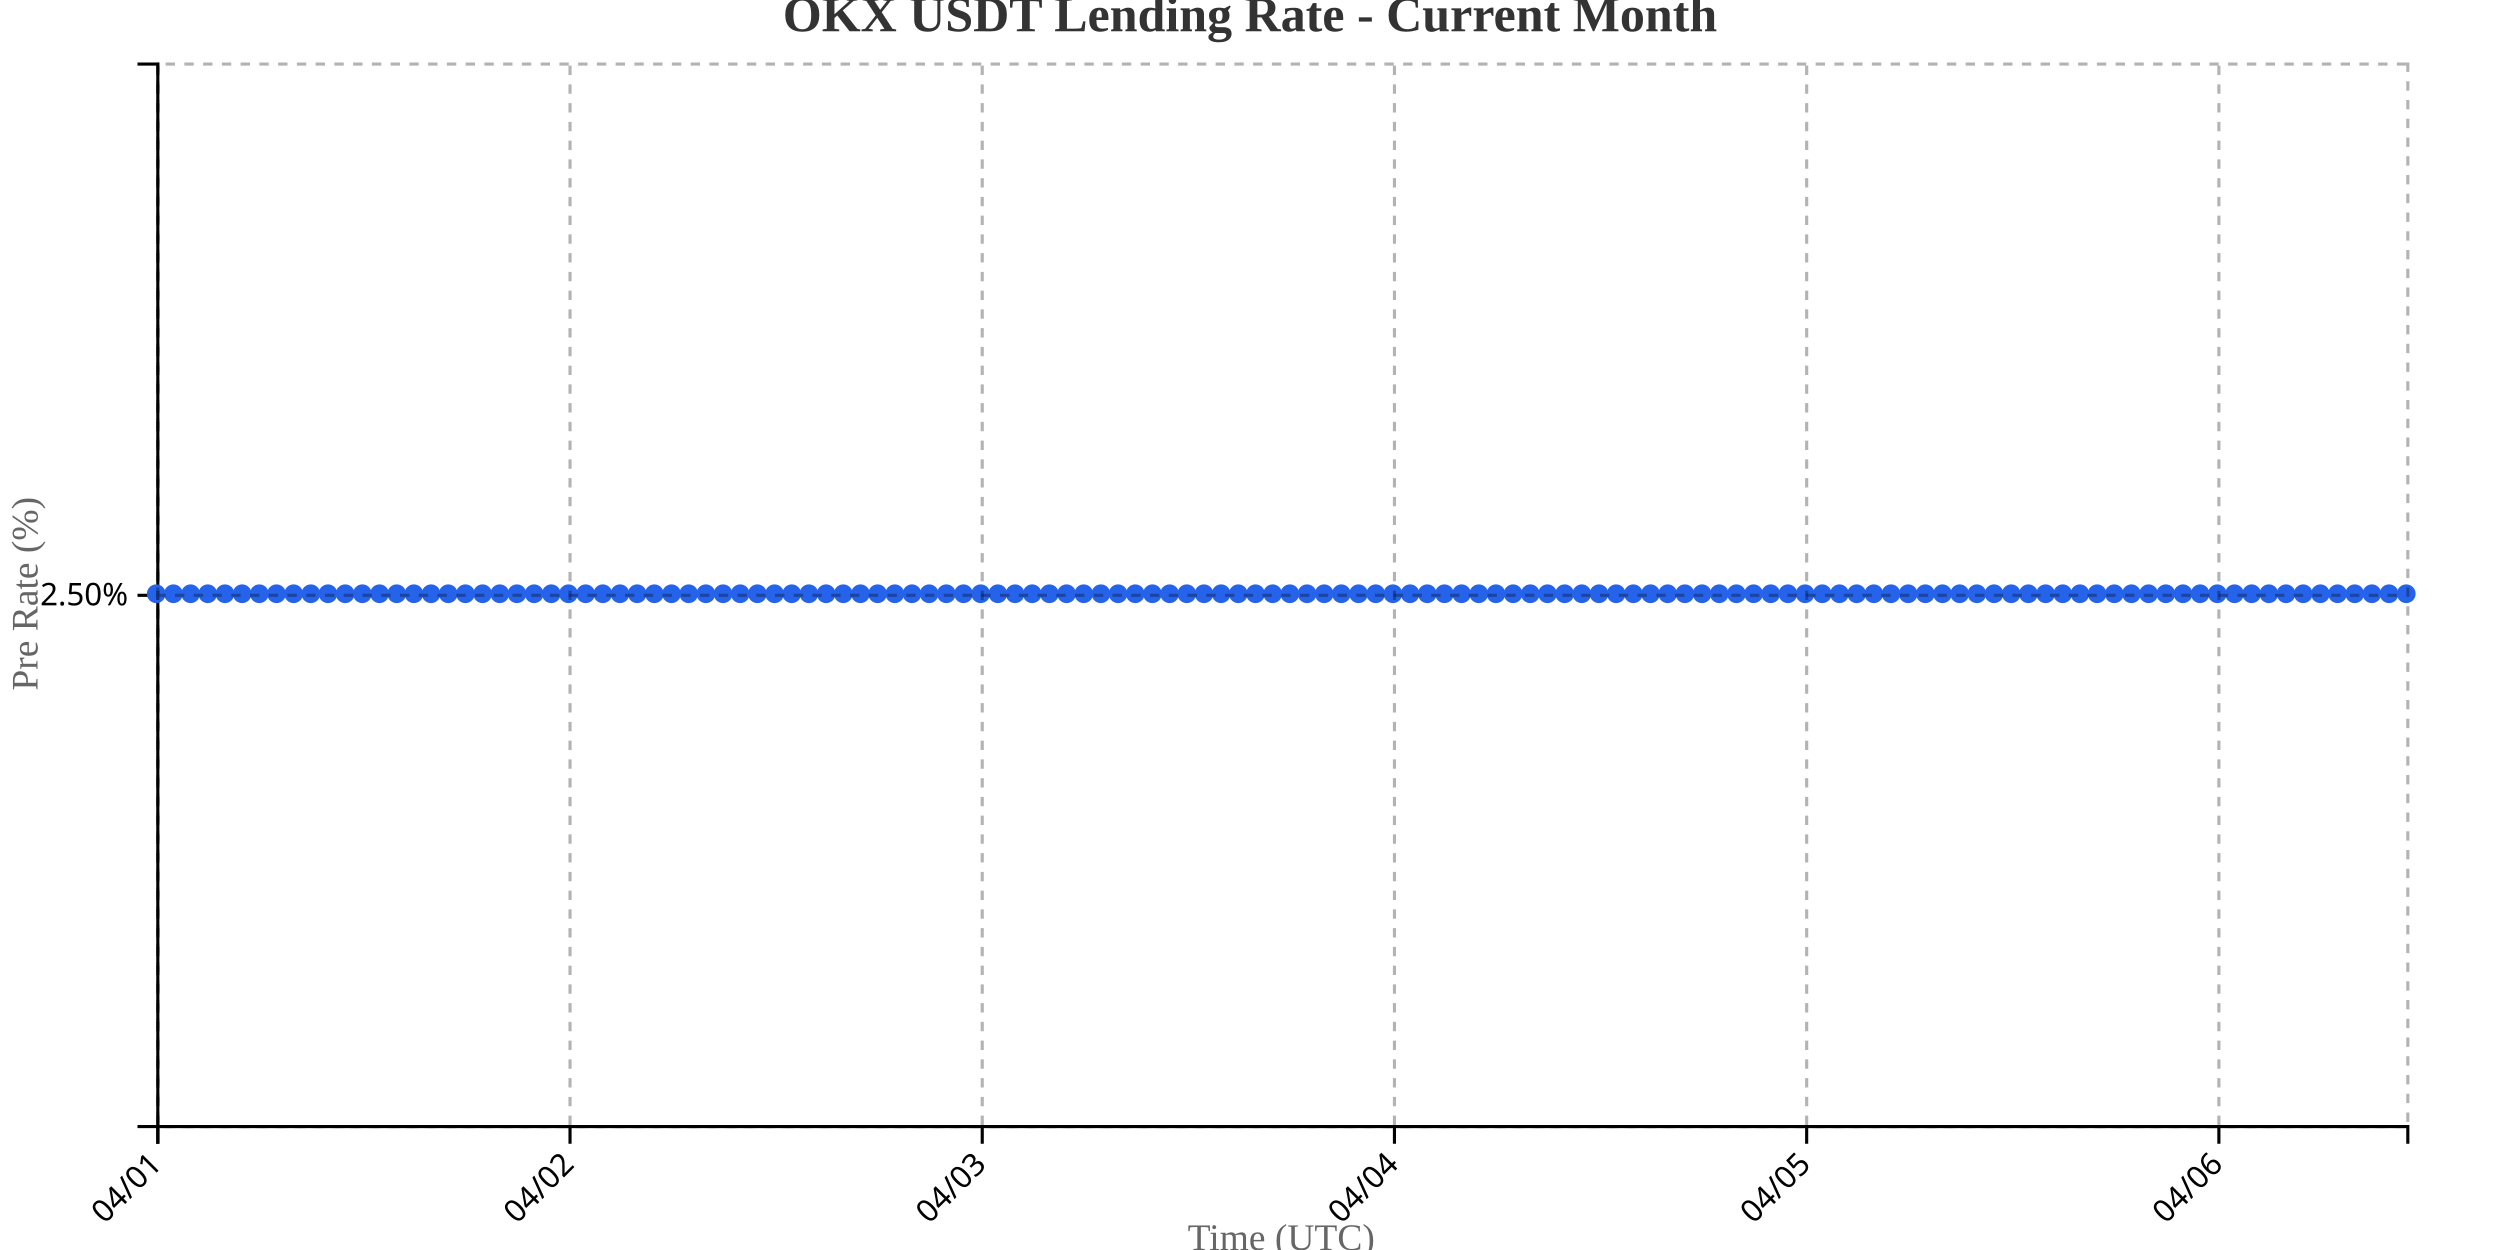
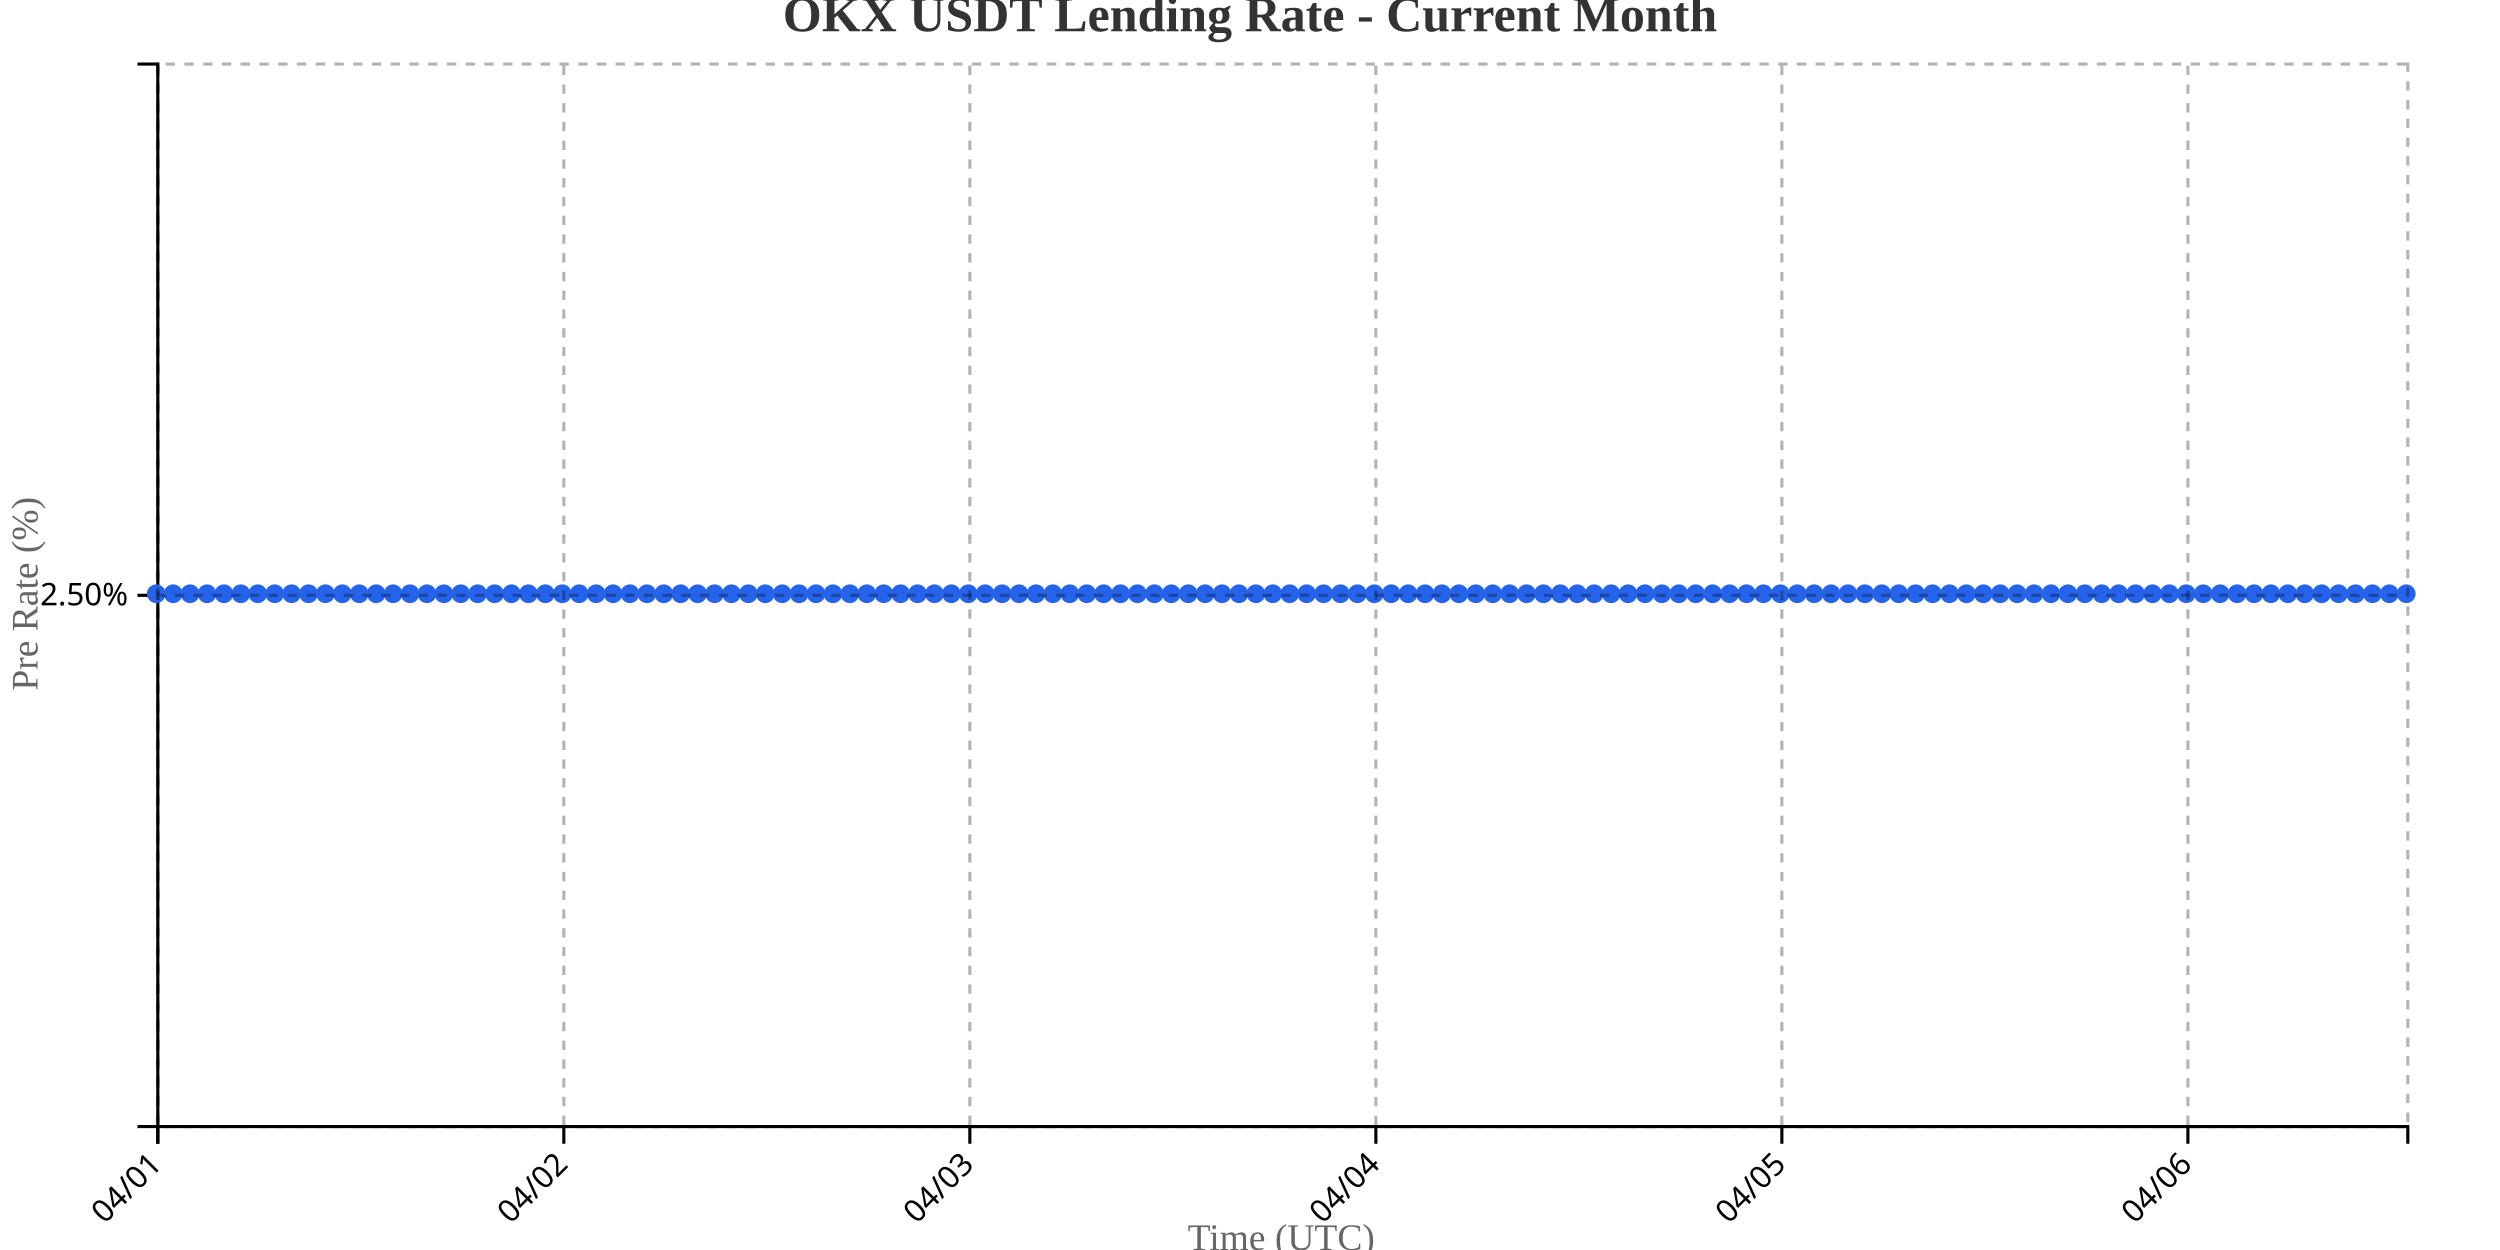
<svg xmlns="http://www.w3.org/2000/svg" width="800" height="400">
  <g transform="translate(50,20)">
    <g transform="translate(0,340)" fill="none" font-size="10" font-family="sans-serif" text-anchor="middle">
      <path class="domain" stroke="currentColor" d="M0.5,6V0.5H720.5V6" />
      <g class="tick" opacity="1" transform="translate(0.5,0)">
        <line stroke="currentColor" y2="6" />
        <text fill="currentColor" y="9" dy=".15em" style="text-anchor: end;" dx="-.8em" transform="rotate(-45)">04/01</text>
      </g>
-       <g class="tick" opacity="1" transform="translate(132.4084,0)">
+       <g class="tick" opacity="1" transform="translate(130.4248,0)">
        <line stroke="currentColor" y2="6" />
        <text fill="currentColor" y="9" dy=".15em" style="text-anchor: end;" dx="-.8em" transform="rotate(-45)">04/02</text>
      </g>
-       <g class="tick" opacity="1" transform="translate(264.3168,0)">
+       <g class="tick" opacity="1" transform="translate(260.3496,0)">
        <line stroke="currentColor" y2="6" />
        <text fill="currentColor" y="9" dy=".15em" style="text-anchor: end;" dx="-.8em" transform="rotate(-45)">04/03</text>
      </g>
-       <g class="tick" opacity="1" transform="translate(396.2252,0)">
+       <g class="tick" opacity="1" transform="translate(390.2744,0)">
        <line stroke="currentColor" y2="6" />
        <text fill="currentColor" y="9" dy=".15em" style="text-anchor: end;" dx="-.8em" transform="rotate(-45)">04/04</text>
      </g>
-       <g class="tick" opacity="1" transform="translate(528.1336,0)">
+       <g class="tick" opacity="1" transform="translate(520.1992,0)">
        <line stroke="currentColor" y2="6" />
        <text fill="currentColor" y="9" dy=".15em" style="text-anchor: end;" dx="-.8em" transform="rotate(-45)">04/05</text>
      </g>
-       <g class="tick" opacity="1" transform="translate(660.042,0)">
+       <g class="tick" opacity="1" transform="translate(650.1241,0)">
        <line stroke="currentColor" y2="6" />
        <text fill="currentColor" y="9" dy=".15em" style="text-anchor: end;" dx="-.8em" transform="rotate(-45)">04/06</text>
      </g>
    </g>
    <g fill="none" font-size="10" font-family="sans-serif" text-anchor="end">
      <path class="domain" stroke="currentColor" d="M-6,340.5H0.5V0.5H-6" />
      <g class="tick" opacity="1" transform="translate(0,170.5)">
        <line stroke="currentColor" x2="-6" />
        <text fill="currentColor" x="-9" dy="0.32em">2.50%</text>
      </g>
    </g>
    <text transform="rotate(-90)" y="-50" x="-170" dy="1em" style="text-anchor: middle; font-size: 12px; fill: #666;">Pre Rate (%)</text>
    <text transform="translate(360, 380)" style="text-anchor: middle; font-size: 12px; fill: #666;">Time (UTC)</text>
-     <path fill="none" stroke="#2563eb" stroke-width="2" d="M0,170C1.832,170,3.664,170,5.496,170C7.328,170,9.16,170,10.992,170C12.824,170,14.656,170,16.489,170C18.321,170,20.153,170,21.985,170C23.817,170,25.649,170,27.481,170C29.313,170,31.145,170,32.977,170C34.809,170,36.641,170,38.473,170C40.305,170,42.137,170,43.969,170C45.802,170,47.634,170,49.466,170C51.298,170,53.13,170,54.962,170C56.794,170,58.626,170,60.458,170C62.29,170,64.122,170,65.954,170C67.786,170,69.618,170,71.45,170C73.282,170,75.115,170,76.947,170C78.779,170,80.611,170,82.443,170C84.275,170,86.107,170,87.939,170C89.771,170,91.603,170,93.435,170C95.267,170,97.099,170,98.931,170C100.763,170,102.595,170,104.427,170C106.26,170,108.092,170,109.924,170C111.756,170,113.588,170,115.42,170C117.252,170,119.084,170,120.916,170C122.748,170,124.58,170,126.412,170C128.244,170,130.076,170,131.908,170C133.74,170,135.573,170,137.405,170C139.237,170,141.069,170,142.901,170C144.733,170,146.565,170,148.397,170C150.229,170,152.061,170,153.893,170C155.725,170,157.557,170,159.389,170C161.221,170,163.053,170,164.885,170C166.718,170,168.55,170,170.382,170C172.214,170,174.046,170,175.878,170C177.71,170,179.542,170,181.374,170C183.206,170,185.038,170,186.87,170C188.702,170,190.534,170,192.366,170C194.198,170,196.031,170,197.863,170C199.695,170,201.527,170,203.359,170C205.191,170,207.023,170,208.855,170C210.687,170,212.519,170,214.351,170C216.183,170,218.015,170,219.847,170C221.679,170,223.511,170,225.344,170C227.176,170,229.008,170,230.84,170C232.672,170,234.504,170,236.336,170C238.168,170,240,170,241.832,170C243.664,170,245.496,170,247.328,170C249.16,170,250.992,170,252.824,170C254.656,170,256.489,170,258.321,170C260.153,170,261.985,170,263.817,170C265.649,170,267.481,170,269.313,170C271.145,170,272.977,170,274.809,170C276.641,170,278.473,170,280.305,170C282.137,170,283.969,170,285.802,170C287.634,170,289.466,170,291.298,170C293.13,170,294.962,170,296.794,170C298.626,170,300.458,170,302.29,170C304.122,170,305.954,170,307.786,170C309.618,170,311.45,170,313.282,170C315.115,170,316.947,170,318.779,170C320.611,170,322.443,170,324.275,170C326.107,170,327.939,170,329.771,170C331.603,170,333.435,170,335.267,170C337.099,170,338.931,170,340.763,170C342.595,170,344.427,170,346.26,170C348.092,170,349.924,170,351.756,170C353.588,170,355.42,170,357.252,170C359.084,170,360.916,170,362.748,170C364.58,170,366.412,170,368.244,170C370.076,170,371.908,170,373.74,170C375.573,170,377.405,170,379.237,170C381.069,170,382.901,170,384.733,170C386.565,170,388.397,170,390.229,170C392.061,170,393.893,170,395.725,170C397.557,170,399.389,170,401.221,170C403.053,170,404.885,170,406.718,170C408.55,170,410.382,170,412.214,170C414.046,170,415.878,170,417.71,170C419.542,170,421.374,170,423.206,170C425.038,170,426.87,170,428.702,170C430.534,170,432.366,170,434.198,170C436.031,170,437.863,170,439.695,170C441.527,170,443.359,170,445.191,170C447.023,170,448.855,170,450.687,170C452.519,170,454.351,170,456.183,170C458.015,170,459.847,170,461.679,170C463.511,170,465.344,170,467.176,170C469.008,170,470.84,170,472.672,170C474.504,170,476.336,170,478.168,170C480,170,481.832,170,483.664,170C485.496,170,487.328,170,489.16,170C490.992,170,492.824,170,494.656,170C496.489,170,498.321,170,500.153,170C501.985,170,503.817,170,505.649,170C507.481,170,509.313,170,511.145,170C512.977,170,514.809,170,516.641,170C518.473,170,520.305,170,522.137,170C523.969,170,525.802,170,527.634,170C529.466,170,531.298,170,533.13,170C534.962,170,536.794,170,538.626,170C540.458,170,542.29,170,544.122,170C545.954,170,547.786,170,549.618,170C551.45,170,553.282,170,555.115,170C556.947,170,558.779,170,560.611,170C562.443,170,564.275,170,566.107,170C567.939,170,569.771,170,571.603,170C573.435,170,575.267,170,577.099,170C578.931,170,580.763,170,582.595,170C584.427,170,586.26,170,588.092,170C589.924,170,591.756,170,593.588,170C595.42,170,597.252,170,599.084,170C600.916,170,602.748,170,604.58,170C606.412,170,608.244,170,610.076,170C611.908,170,613.74,170,615.573,170C617.405,170,619.237,170,621.069,170C622.901,170,624.733,170,626.565,170C628.397,170,630.229,170,632.061,170C633.893,170,635.725,170,637.557,170C639.389,170,641.221,170,643.053,170C644.885,170,646.718,170,648.55,170C650.382,170,652.214,170,654.046,170C655.878,170,657.71,170,659.542,170C661.374,170,663.206,170,665.038,170C666.87,170,668.702,170,670.534,170C672.366,170,674.198,170,676.031,170C677.863,170,679.695,170,681.527,170C683.359,170,685.191,170,687.023,170C688.855,170,690.687,170,692.519,170C694.351,170,696.183,170,698.015,170C699.847,170,701.679,170,703.511,170C705.344,170,707.176,170,709.008,170C710.84,170,712.672,170,714.504,170C716.336,170,718.168,170,720,170" />
+     <path fill="none" stroke="#2563eb" stroke-width="2" d="M0,170C1.805,170,3.609,170,5.414,170C7.218,170,9.023,170,10.827,170C12.632,170,14.436,170,16.241,170C18.045,170,19.85,170,21.654,170C23.459,170,25.263,170,27.068,170C28.872,170,30.677,170,32.481,170C34.286,170,36.09,170,37.895,170C39.699,170,41.504,170,43.308,170C45.113,170,46.917,170,48.722,170C50.526,170,52.331,170,54.135,170C55.94,170,57.744,170,59.549,170C61.353,170,63.158,170,64.962,170C66.767,170,68.571,170,70.376,170C72.18,170,73.985,170,75.789,170C77.594,170,79.398,170,81.203,170C83.008,170,84.812,170,86.617,170C88.421,170,90.226,170,92.03,170C93.835,170,95.639,170,97.444,170C99.248,170,101.053,170,102.857,170C104.662,170,106.466,170,108.271,170C110.075,170,111.88,170,113.684,170C115.489,170,117.293,170,119.098,170C120.902,170,122.707,170,124.511,170C126.316,170,128.12,170,129.925,170C131.729,170,133.534,170,135.338,170C137.143,170,138.947,170,140.752,170C142.556,170,144.361,170,146.165,170C147.97,170,149.774,170,151.579,170C153.383,170,155.188,170,156.992,170C158.797,170,160.602,170,162.406,170C164.211,170,166.015,170,167.82,170C169.624,170,171.429,170,173.233,170C175.038,170,176.842,170,178.647,170C180.451,170,182.256,170,184.06,170C185.865,170,187.669,170,189.474,170C191.278,170,193.083,170,194.887,170C196.692,170,198.496,170,200.301,170C202.105,170,203.91,170,205.714,170C207.519,170,209.323,170,211.128,170C212.932,170,214.737,170,216.541,170C218.346,170,220.15,170,221.955,170C223.759,170,225.564,170,227.368,170C229.173,170,230.977,170,232.782,170C234.586,170,236.391,170,238.195,170C240,170,241.805,170,243.609,170C245.414,170,247.218,170,249.023,170C250.827,170,252.632,170,254.436,170C256.241,170,258.045,170,259.85,170C261.654,170,263.459,170,265.263,170C267.068,170,268.872,170,270.677,170C272.481,170,274.286,170,276.09,170C277.895,170,279.699,170,281.504,170C283.308,170,285.113,170,286.917,170C288.722,170,290.526,170,292.331,170C294.135,170,295.94,170,297.744,170C299.549,170,301.353,170,303.158,170C304.962,170,306.767,170,308.571,170C310.376,170,312.18,170,313.985,170C315.789,170,317.594,170,319.398,170C321.203,170,323.008,170,324.812,170C326.617,170,328.421,170,330.226,170C332.03,170,333.835,170,335.639,170C337.444,170,339.248,170,341.053,170C342.857,170,344.662,170,346.466,170C348.271,170,350.075,170,351.88,170C353.684,170,355.489,170,357.293,170C359.098,170,360.902,170,362.707,170C364.511,170,366.316,170,368.12,170C369.925,170,371.729,170,373.534,170C375.338,170,377.143,170,378.947,170C380.752,170,382.556,170,384.361,170C386.165,170,387.97,170,389.774,170C391.579,170,393.383,170,395.188,170C396.992,170,398.797,170,400.602,170C402.406,170,404.211,170,406.015,170C407.82,170,409.624,170,411.429,170C413.233,170,415.038,170,416.842,170C418.647,170,420.451,170,422.256,170C424.06,170,425.865,170,427.669,170C429.474,170,431.278,170,433.083,170C434.887,170,436.692,170,438.496,170C440.301,170,442.105,170,443.91,170C445.714,170,447.519,170,449.323,170C451.128,170,452.932,170,454.737,170C456.541,170,458.346,170,460.15,170C461.955,170,463.759,170,465.564,170C467.368,170,469.173,170,470.977,170C472.782,170,474.586,170,476.391,170C478.195,170,480,170,481.805,170C483.609,170,485.414,170,487.218,170C489.023,170,490.827,170,492.632,170C494.436,170,496.241,170,498.045,170C499.85,170,501.654,170,503.459,170C505.263,170,507.068,170,508.872,170C510.677,170,512.481,170,514.286,170C516.09,170,517.895,170,519.699,170C521.504,170,523.308,170,525.113,170C526.917,170,528.722,170,530.526,170C532.331,170,534.135,170,535.94,170C537.744,170,539.549,170,541.353,170C543.158,170,544.962,170,546.767,170C548.571,170,550.376,170,552.18,170C553.985,170,555.789,170,557.594,170C559.398,170,561.203,170,563.008,170C564.812,170,566.617,170,568.421,170C570.226,170,572.03,170,573.835,170C575.639,170,577.444,170,579.248,170C581.053,170,582.857,170,584.662,170C586.466,170,588.271,170,590.075,170C591.88,170,593.684,170,595.489,170C597.293,170,599.098,170,600.902,170C602.707,170,604.511,170,606.316,170C608.12,170,609.925,170,611.729,170C613.534,170,615.338,170,617.143,170C618.947,170,620.752,170,622.556,170C624.361,170,626.165,170,627.97,170C629.774,170,631.579,170,633.383,170C635.188,170,636.992,170,638.797,170C640.602,170,642.406,170,644.211,170C646.015,170,647.82,170,649.624,170C651.429,170,653.233,170,655.038,170C656.842,170,658.647,170,660.451,170C662.256,170,664.06,170,665.865,170C667.669,170,669.474,170,671.278,170C673.083,170,674.887,170,676.692,170C678.496,170,680.301,170,682.105,170C683.91,170,685.714,170,687.519,170C689.323,170,691.128,170,692.932,170C694.737,170,696.541,170,698.346,170C700.15,170,701.955,170,703.759,170C705.564,170,707.368,170,709.173,170C710.977,170,712.782,170,714.586,170C716.391,170,718.195,170,720,170" />
    <circle class="dot" cx="0" cy="170" r="3" fill="#2563eb" />
-     <circle class="dot" cx="5.496" cy="170" r="3" fill="#2563eb" />
-     <circle class="dot" cx="10.992" cy="170" r="3" fill="#2563eb" />
-     <circle class="dot" cx="16.489" cy="170" r="3" fill="#2563eb" />
-     <circle class="dot" cx="21.985" cy="170" r="3" fill="#2563eb" />
-     <circle class="dot" cx="27.481" cy="170" r="3" fill="#2563eb" />
-     <circle class="dot" cx="32.977" cy="170" r="3" fill="#2563eb" />
-     <circle class="dot" cx="38.473" cy="170" r="3" fill="#2563eb" />
-     <circle class="dot" cx="43.969" cy="170" r="3" fill="#2563eb" />
-     <circle class="dot" cx="49.466" cy="170" r="3" fill="#2563eb" />
-     <circle class="dot" cx="54.962" cy="170" r="3" fill="#2563eb" />
-     <circle class="dot" cx="60.458" cy="170" r="3" fill="#2563eb" />
-     <circle class="dot" cx="65.954" cy="170" r="3" fill="#2563eb" />
-     <circle class="dot" cx="71.45" cy="170" r="3" fill="#2563eb" />
-     <circle class="dot" cx="76.947" cy="170" r="3" fill="#2563eb" />
-     <circle class="dot" cx="82.443" cy="170" r="3" fill="#2563eb" />
-     <circle class="dot" cx="87.939" cy="170" r="3" fill="#2563eb" />
-     <circle class="dot" cx="93.435" cy="170" r="3" fill="#2563eb" />
-     <circle class="dot" cx="98.931" cy="170" r="3" fill="#2563eb" />
-     <circle class="dot" cx="104.427" cy="170" r="3" fill="#2563eb" />
-     <circle class="dot" cx="109.924" cy="170" r="3" fill="#2563eb" />
-     <circle class="dot" cx="115.42" cy="170" r="3" fill="#2563eb" />
-     <circle class="dot" cx="120.916" cy="170" r="3" fill="#2563eb" />
-     <circle class="dot" cx="126.412" cy="170" r="3" fill="#2563eb" />
-     <circle class="dot" cx="131.908" cy="170" r="3" fill="#2563eb" />
-     <circle class="dot" cx="137.405" cy="170" r="3" fill="#2563eb" />
-     <circle class="dot" cx="142.901" cy="170" r="3" fill="#2563eb" />
-     <circle class="dot" cx="148.397" cy="170" r="3" fill="#2563eb" />
-     <circle class="dot" cx="153.893" cy="170" r="3" fill="#2563eb" />
-     <circle class="dot" cx="159.389" cy="170" r="3" fill="#2563eb" />
-     <circle class="dot" cx="164.885" cy="170" r="3" fill="#2563eb" />
-     <circle class="dot" cx="170.382" cy="170" r="3" fill="#2563eb" />
-     <circle class="dot" cx="175.878" cy="170" r="3" fill="#2563eb" />
-     <circle class="dot" cx="181.374" cy="170" r="3" fill="#2563eb" />
-     <circle class="dot" cx="186.87" cy="170" r="3" fill="#2563eb" />
-     <circle class="dot" cx="192.366" cy="170" r="3" fill="#2563eb" />
-     <circle class="dot" cx="197.863" cy="170" r="3" fill="#2563eb" />
-     <circle class="dot" cx="203.359" cy="170" r="3" fill="#2563eb" />
-     <circle class="dot" cx="208.855" cy="170" r="3" fill="#2563eb" />
-     <circle class="dot" cx="214.351" cy="170" r="3" fill="#2563eb" />
-     <circle class="dot" cx="219.847" cy="170" r="3" fill="#2563eb" />
-     <circle class="dot" cx="225.344" cy="170" r="3" fill="#2563eb" />
-     <circle class="dot" cx="230.84" cy="170" r="3" fill="#2563eb" />
-     <circle class="dot" cx="236.336" cy="170" r="3" fill="#2563eb" />
-     <circle class="dot" cx="241.832" cy="170" r="3" fill="#2563eb" />
-     <circle class="dot" cx="247.328" cy="170" r="3" fill="#2563eb" />
-     <circle class="dot" cx="252.824" cy="170" r="3" fill="#2563eb" />
-     <circle class="dot" cx="258.321" cy="170" r="3" fill="#2563eb" />
-     <circle class="dot" cx="263.817" cy="170" r="3" fill="#2563eb" />
-     <circle class="dot" cx="269.313" cy="170" r="3" fill="#2563eb" />
-     <circle class="dot" cx="274.809" cy="170" r="3" fill="#2563eb" />
-     <circle class="dot" cx="280.305" cy="170" r="3" fill="#2563eb" />
-     <circle class="dot" cx="285.802" cy="170" r="3" fill="#2563eb" />
-     <circle class="dot" cx="291.298" cy="170" r="3" fill="#2563eb" />
-     <circle class="dot" cx="296.794" cy="170" r="3" fill="#2563eb" />
-     <circle class="dot" cx="302.29" cy="170" r="3" fill="#2563eb" />
-     <circle class="dot" cx="307.786" cy="170" r="3" fill="#2563eb" />
-     <circle class="dot" cx="313.282" cy="170" r="3" fill="#2563eb" />
-     <circle class="dot" cx="318.779" cy="170" r="3" fill="#2563eb" />
-     <circle class="dot" cx="324.275" cy="170" r="3" fill="#2563eb" />
-     <circle class="dot" cx="329.771" cy="170" r="3" fill="#2563eb" />
-     <circle class="dot" cx="335.267" cy="170" r="3" fill="#2563eb" />
-     <circle class="dot" cx="340.763" cy="170" r="3" fill="#2563eb" />
-     <circle class="dot" cx="346.26" cy="170" r="3" fill="#2563eb" />
-     <circle class="dot" cx="351.756" cy="170" r="3" fill="#2563eb" />
-     <circle class="dot" cx="357.252" cy="170" r="3" fill="#2563eb" />
-     <circle class="dot" cx="362.748" cy="170" r="3" fill="#2563eb" />
-     <circle class="dot" cx="368.244" cy="170" r="3" fill="#2563eb" />
-     <circle class="dot" cx="373.74" cy="170" r="3" fill="#2563eb" />
-     <circle class="dot" cx="379.237" cy="170" r="3" fill="#2563eb" />
-     <circle class="dot" cx="384.733" cy="170" r="3" fill="#2563eb" />
-     <circle class="dot" cx="390.229" cy="170" r="3" fill="#2563eb" />
-     <circle class="dot" cx="395.725" cy="170" r="3" fill="#2563eb" />
-     <circle class="dot" cx="401.221" cy="170" r="3" fill="#2563eb" />
-     <circle class="dot" cx="406.718" cy="170" r="3" fill="#2563eb" />
-     <circle class="dot" cx="412.214" cy="170" r="3" fill="#2563eb" />
-     <circle class="dot" cx="417.71" cy="170" r="3" fill="#2563eb" />
-     <circle class="dot" cx="423.206" cy="170" r="3" fill="#2563eb" />
-     <circle class="dot" cx="428.702" cy="170" r="3" fill="#2563eb" />
-     <circle class="dot" cx="434.198" cy="170" r="3" fill="#2563eb" />
-     <circle class="dot" cx="439.695" cy="170" r="3" fill="#2563eb" />
-     <circle class="dot" cx="445.191" cy="170" r="3" fill="#2563eb" />
-     <circle class="dot" cx="450.687" cy="170" r="3" fill="#2563eb" />
-     <circle class="dot" cx="456.183" cy="170" r="3" fill="#2563eb" />
-     <circle class="dot" cx="461.679" cy="170" r="3" fill="#2563eb" />
-     <circle class="dot" cx="467.176" cy="170" r="3" fill="#2563eb" />
-     <circle class="dot" cx="472.672" cy="170" r="3" fill="#2563eb" />
-     <circle class="dot" cx="478.168" cy="170" r="3" fill="#2563eb" />
-     <circle class="dot" cx="483.664" cy="170" r="3" fill="#2563eb" />
-     <circle class="dot" cx="489.16" cy="170" r="3" fill="#2563eb" />
-     <circle class="dot" cx="494.656" cy="170" r="3" fill="#2563eb" />
-     <circle class="dot" cx="500.153" cy="170" r="3" fill="#2563eb" />
-     <circle class="dot" cx="505.649" cy="170" r="3" fill="#2563eb" />
-     <circle class="dot" cx="511.145" cy="170" r="3" fill="#2563eb" />
-     <circle class="dot" cx="516.641" cy="170" r="3" fill="#2563eb" />
-     <circle class="dot" cx="522.137" cy="170" r="3" fill="#2563eb" />
-     <circle class="dot" cx="527.634" cy="170" r="3" fill="#2563eb" />
-     <circle class="dot" cx="533.13" cy="170" r="3" fill="#2563eb" />
-     <circle class="dot" cx="538.626" cy="170" r="3" fill="#2563eb" />
-     <circle class="dot" cx="544.122" cy="170" r="3" fill="#2563eb" />
-     <circle class="dot" cx="549.618" cy="170" r="3" fill="#2563eb" />
-     <circle class="dot" cx="555.115" cy="170" r="3" fill="#2563eb" />
-     <circle class="dot" cx="560.611" cy="170" r="3" fill="#2563eb" />
-     <circle class="dot" cx="566.107" cy="170" r="3" fill="#2563eb" />
-     <circle class="dot" cx="571.603" cy="170" r="3" fill="#2563eb" />
-     <circle class="dot" cx="577.099" cy="170" r="3" fill="#2563eb" />
-     <circle class="dot" cx="582.595" cy="170" r="3" fill="#2563eb" />
-     <circle class="dot" cx="588.092" cy="170" r="3" fill="#2563eb" />
-     <circle class="dot" cx="593.588" cy="170" r="3" fill="#2563eb" />
-     <circle class="dot" cx="599.084" cy="170" r="3" fill="#2563eb" />
-     <circle class="dot" cx="604.58" cy="170" r="3" fill="#2563eb" />
-     <circle class="dot" cx="610.076" cy="170" r="3" fill="#2563eb" />
-     <circle class="dot" cx="615.573" cy="170" r="3" fill="#2563eb" />
-     <circle class="dot" cx="621.069" cy="170" r="3" fill="#2563eb" />
-     <circle class="dot" cx="626.565" cy="170" r="3" fill="#2563eb" />
-     <circle class="dot" cx="632.061" cy="170" r="3" fill="#2563eb" />
-     <circle class="dot" cx="637.557" cy="170" r="3" fill="#2563eb" />
-     <circle class="dot" cx="643.053" cy="170" r="3" fill="#2563eb" />
-     <circle class="dot" cx="648.55" cy="170" r="3" fill="#2563eb" />
-     <circle class="dot" cx="654.046" cy="170" r="3" fill="#2563eb" />
-     <circle class="dot" cx="659.542" cy="170" r="3" fill="#2563eb" />
-     <circle class="dot" cx="665.038" cy="170" r="3" fill="#2563eb" />
-     <circle class="dot" cx="670.534" cy="170" r="3" fill="#2563eb" />
-     <circle class="dot" cx="676.031" cy="170" r="3" fill="#2563eb" />
-     <circle class="dot" cx="681.527" cy="170" r="3" fill="#2563eb" />
-     <circle class="dot" cx="687.023" cy="170" r="3" fill="#2563eb" />
-     <circle class="dot" cx="692.519" cy="170" r="3" fill="#2563eb" />
-     <circle class="dot" cx="698.015" cy="170" r="3" fill="#2563eb" />
-     <circle class="dot" cx="703.511" cy="170" r="3" fill="#2563eb" />
-     <circle class="dot" cx="709.008" cy="170" r="3" fill="#2563eb" />
-     <circle class="dot" cx="714.504" cy="170" r="3" fill="#2563eb" />
+     <circle class="dot" cx="5.414" cy="170" r="3" fill="#2563eb" />
+     <circle class="dot" cx="10.827" cy="170" r="3" fill="#2563eb" />
+     <circle class="dot" cx="16.241" cy="170" r="3" fill="#2563eb" />
+     <circle class="dot" cx="21.654" cy="170" r="3" fill="#2563eb" />
+     <circle class="dot" cx="27.068" cy="170" r="3" fill="#2563eb" />
+     <circle class="dot" cx="32.481" cy="170" r="3" fill="#2563eb" />
+     <circle class="dot" cx="37.895" cy="170" r="3" fill="#2563eb" />
+     <circle class="dot" cx="43.308" cy="170" r="3" fill="#2563eb" />
+     <circle class="dot" cx="48.722" cy="170" r="3" fill="#2563eb" />
+     <circle class="dot" cx="54.135" cy="170" r="3" fill="#2563eb" />
+     <circle class="dot" cx="59.549" cy="170" r="3" fill="#2563eb" />
+     <circle class="dot" cx="64.962" cy="170" r="3" fill="#2563eb" />
+     <circle class="dot" cx="70.376" cy="170" r="3" fill="#2563eb" />
+     <circle class="dot" cx="75.789" cy="170" r="3" fill="#2563eb" />
+     <circle class="dot" cx="81.203" cy="170" r="3" fill="#2563eb" />
+     <circle class="dot" cx="86.617" cy="170" r="3" fill="#2563eb" />
+     <circle class="dot" cx="92.03" cy="170" r="3" fill="#2563eb" />
+     <circle class="dot" cx="97.444" cy="170" r="3" fill="#2563eb" />
+     <circle class="dot" cx="102.857" cy="170" r="3" fill="#2563eb" />
+     <circle class="dot" cx="108.271" cy="170" r="3" fill="#2563eb" />
+     <circle class="dot" cx="113.684" cy="170" r="3" fill="#2563eb" />
+     <circle class="dot" cx="119.098" cy="170" r="3" fill="#2563eb" />
+     <circle class="dot" cx="124.511" cy="170" r="3" fill="#2563eb" />
+     <circle class="dot" cx="129.925" cy="170" r="3" fill="#2563eb" />
+     <circle class="dot" cx="135.338" cy="170" r="3" fill="#2563eb" />
+     <circle class="dot" cx="140.752" cy="170" r="3" fill="#2563eb" />
+     <circle class="dot" cx="146.165" cy="170" r="3" fill="#2563eb" />
+     <circle class="dot" cx="151.579" cy="170" r="3" fill="#2563eb" />
+     <circle class="dot" cx="156.992" cy="170" r="3" fill="#2563eb" />
+     <circle class="dot" cx="162.406" cy="170" r="3" fill="#2563eb" />
+     <circle class="dot" cx="167.82" cy="170" r="3" fill="#2563eb" />
+     <circle class="dot" cx="173.233" cy="170" r="3" fill="#2563eb" />
+     <circle class="dot" cx="178.647" cy="170" r="3" fill="#2563eb" />
+     <circle class="dot" cx="184.06" cy="170" r="3" fill="#2563eb" />
+     <circle class="dot" cx="189.474" cy="170" r="3" fill="#2563eb" />
+     <circle class="dot" cx="194.887" cy="170" r="3" fill="#2563eb" />
+     <circle class="dot" cx="200.301" cy="170" r="3" fill="#2563eb" />
+     <circle class="dot" cx="205.714" cy="170" r="3" fill="#2563eb" />
+     <circle class="dot" cx="211.128" cy="170" r="3" fill="#2563eb" />
+     <circle class="dot" cx="216.541" cy="170" r="3" fill="#2563eb" />
+     <circle class="dot" cx="221.955" cy="170" r="3" fill="#2563eb" />
+     <circle class="dot" cx="227.368" cy="170" r="3" fill="#2563eb" />
+     <circle class="dot" cx="232.782" cy="170" r="3" fill="#2563eb" />
+     <circle class="dot" cx="238.195" cy="170" r="3" fill="#2563eb" />
+     <circle class="dot" cx="243.609" cy="170" r="3" fill="#2563eb" />
+     <circle class="dot" cx="249.023" cy="170" r="3" fill="#2563eb" />
+     <circle class="dot" cx="254.436" cy="170" r="3" fill="#2563eb" />
+     <circle class="dot" cx="259.85" cy="170" r="3" fill="#2563eb" />
+     <circle class="dot" cx="265.263" cy="170" r="3" fill="#2563eb" />
+     <circle class="dot" cx="270.677" cy="170" r="3" fill="#2563eb" />
+     <circle class="dot" cx="276.09" cy="170" r="3" fill="#2563eb" />
+     <circle class="dot" cx="281.504" cy="170" r="3" fill="#2563eb" />
+     <circle class="dot" cx="286.917" cy="170" r="3" fill="#2563eb" />
+     <circle class="dot" cx="292.331" cy="170" r="3" fill="#2563eb" />
+     <circle class="dot" cx="297.744" cy="170" r="3" fill="#2563eb" />
+     <circle class="dot" cx="303.158" cy="170" r="3" fill="#2563eb" />
+     <circle class="dot" cx="308.571" cy="170" r="3" fill="#2563eb" />
+     <circle class="dot" cx="313.985" cy="170" r="3" fill="#2563eb" />
+     <circle class="dot" cx="319.398" cy="170" r="3" fill="#2563eb" />
+     <circle class="dot" cx="324.812" cy="170" r="3" fill="#2563eb" />
+     <circle class="dot" cx="330.226" cy="170" r="3" fill="#2563eb" />
+     <circle class="dot" cx="335.639" cy="170" r="3" fill="#2563eb" />
+     <circle class="dot" cx="341.053" cy="170" r="3" fill="#2563eb" />
+     <circle class="dot" cx="346.466" cy="170" r="3" fill="#2563eb" />
+     <circle class="dot" cx="351.88" cy="170" r="3" fill="#2563eb" />
+     <circle class="dot" cx="357.293" cy="170" r="3" fill="#2563eb" />
+     <circle class="dot" cx="362.707" cy="170" r="3" fill="#2563eb" />
+     <circle class="dot" cx="368.12" cy="170" r="3" fill="#2563eb" />
+     <circle class="dot" cx="373.534" cy="170" r="3" fill="#2563eb" />
+     <circle class="dot" cx="378.947" cy="170" r="3" fill="#2563eb" />
+     <circle class="dot" cx="384.361" cy="170" r="3" fill="#2563eb" />
+     <circle class="dot" cx="389.774" cy="170" r="3" fill="#2563eb" />
+     <circle class="dot" cx="395.188" cy="170" r="3" fill="#2563eb" />
+     <circle class="dot" cx="400.602" cy="170" r="3" fill="#2563eb" />
+     <circle class="dot" cx="406.015" cy="170" r="3" fill="#2563eb" />
+     <circle class="dot" cx="411.429" cy="170" r="3" fill="#2563eb" />
+     <circle class="dot" cx="416.842" cy="170" r="3" fill="#2563eb" />
+     <circle class="dot" cx="422.256" cy="170" r="3" fill="#2563eb" />
+     <circle class="dot" cx="427.669" cy="170" r="3" fill="#2563eb" />
+     <circle class="dot" cx="433.083" cy="170" r="3" fill="#2563eb" />
+     <circle class="dot" cx="438.496" cy="170" r="3" fill="#2563eb" />
+     <circle class="dot" cx="443.91" cy="170" r="3" fill="#2563eb" />
+     <circle class="dot" cx="449.323" cy="170" r="3" fill="#2563eb" />
+     <circle class="dot" cx="454.737" cy="170" r="3" fill="#2563eb" />
+     <circle class="dot" cx="460.15" cy="170" r="3" fill="#2563eb" />
+     <circle class="dot" cx="465.564" cy="170" r="3" fill="#2563eb" />
+     <circle class="dot" cx="470.977" cy="170" r="3" fill="#2563eb" />
+     <circle class="dot" cx="476.391" cy="170" r="3" fill="#2563eb" />
+     <circle class="dot" cx="481.805" cy="170" r="3" fill="#2563eb" />
+     <circle class="dot" cx="487.218" cy="170" r="3" fill="#2563eb" />
+     <circle class="dot" cx="492.632" cy="170" r="3" fill="#2563eb" />
+     <circle class="dot" cx="498.045" cy="170" r="3" fill="#2563eb" />
+     <circle class="dot" cx="503.459" cy="170" r="3" fill="#2563eb" />
+     <circle class="dot" cx="508.872" cy="170" r="3" fill="#2563eb" />
+     <circle class="dot" cx="514.286" cy="170" r="3" fill="#2563eb" />
+     <circle class="dot" cx="519.699" cy="170" r="3" fill="#2563eb" />
+     <circle class="dot" cx="525.113" cy="170" r="3" fill="#2563eb" />
+     <circle class="dot" cx="530.526" cy="170" r="3" fill="#2563eb" />
+     <circle class="dot" cx="535.94" cy="170" r="3" fill="#2563eb" />
+     <circle class="dot" cx="541.353" cy="170" r="3" fill="#2563eb" />
+     <circle class="dot" cx="546.767" cy="170" r="3" fill="#2563eb" />
+     <circle class="dot" cx="552.18" cy="170" r="3" fill="#2563eb" />
+     <circle class="dot" cx="557.594" cy="170" r="3" fill="#2563eb" />
+     <circle class="dot" cx="563.008" cy="170" r="3" fill="#2563eb" />
+     <circle class="dot" cx="568.421" cy="170" r="3" fill="#2563eb" />
+     <circle class="dot" cx="573.835" cy="170" r="3" fill="#2563eb" />
+     <circle class="dot" cx="579.248" cy="170" r="3" fill="#2563eb" />
+     <circle class="dot" cx="584.662" cy="170" r="3" fill="#2563eb" />
+     <circle class="dot" cx="590.075" cy="170" r="3" fill="#2563eb" />
+     <circle class="dot" cx="595.489" cy="170" r="3" fill="#2563eb" />
+     <circle class="dot" cx="600.902" cy="170" r="3" fill="#2563eb" />
+     <circle class="dot" cx="606.316" cy="170" r="3" fill="#2563eb" />
+     <circle class="dot" cx="611.729" cy="170" r="3" fill="#2563eb" />
+     <circle class="dot" cx="617.143" cy="170" r="3" fill="#2563eb" />
+     <circle class="dot" cx="622.556" cy="170" r="3" fill="#2563eb" />
+     <circle class="dot" cx="627.97" cy="170" r="3" fill="#2563eb" />
+     <circle class="dot" cx="633.383" cy="170" r="3" fill="#2563eb" />
+     <circle class="dot" cx="638.797" cy="170" r="3" fill="#2563eb" />
+     <circle class="dot" cx="644.211" cy="170" r="3" fill="#2563eb" />
+     <circle class="dot" cx="649.624" cy="170" r="3" fill="#2563eb" />
+     <circle class="dot" cx="655.038" cy="170" r="3" fill="#2563eb" />
+     <circle class="dot" cx="660.451" cy="170" r="3" fill="#2563eb" />
+     <circle class="dot" cx="665.865" cy="170" r="3" fill="#2563eb" />
+     <circle class="dot" cx="671.278" cy="170" r="3" fill="#2563eb" />
+     <circle class="dot" cx="676.692" cy="170" r="3" fill="#2563eb" />
+     <circle class="dot" cx="682.105" cy="170" r="3" fill="#2563eb" />
+     <circle class="dot" cx="687.519" cy="170" r="3" fill="#2563eb" />
+     <circle class="dot" cx="692.932" cy="170" r="3" fill="#2563eb" />
+     <circle class="dot" cx="698.346" cy="170" r="3" fill="#2563eb" />
+     <circle class="dot" cx="703.759" cy="170" r="3" fill="#2563eb" />
+     <circle class="dot" cx="709.173" cy="170" r="3" fill="#2563eb" />
+     <circle class="dot" cx="714.586" cy="170" r="3" fill="#2563eb" />
    <circle class="dot" cx="720" cy="170" r="3" fill="#2563eb" />
    <g class="grid" transform="translate(0,340)" fill="none" font-size="10" font-family="sans-serif" text-anchor="middle" style="stroke-dasharray: 3,3; opacity: 0.3;">
      <path class="domain" stroke="currentColor" d="M0.5,-340V0.5H720.5V-340" />
      <g class="tick" opacity="1" transform="translate(0.5,0)">
        <line stroke="currentColor" y2="-340" />
        <text fill="currentColor" y="3" dy="0.71em" />
      </g>
-       <g class="tick" opacity="1" transform="translate(132.4084,0)">
-         <line stroke="currentColor" y2="-340" />
-         <text fill="currentColor" y="3" dy="0.71em" />
-       </g>
-       <g class="tick" opacity="1" transform="translate(264.3168,0)">
-         <line stroke="currentColor" y2="-340" />
-         <text fill="currentColor" y="3" dy="0.71em" />
-       </g>
-       <g class="tick" opacity="1" transform="translate(396.2252,0)">
-         <line stroke="currentColor" y2="-340" />
-         <text fill="currentColor" y="3" dy="0.71em" />
-       </g>
-       <g class="tick" opacity="1" transform="translate(528.1336,0)">
-         <line stroke="currentColor" y2="-340" />
-         <text fill="currentColor" y="3" dy="0.71em" />
-       </g>
-       <g class="tick" opacity="1" transform="translate(660.042,0)">
+       <g class="tick" opacity="1" transform="translate(130.4248,0)">
+         <line stroke="currentColor" y2="-340" />
+         <text fill="currentColor" y="3" dy="0.71em" />
+       </g>
+       <g class="tick" opacity="1" transform="translate(260.3496,0)">
+         <line stroke="currentColor" y2="-340" />
+         <text fill="currentColor" y="3" dy="0.71em" />
+       </g>
+       <g class="tick" opacity="1" transform="translate(390.2744,0)">
+         <line stroke="currentColor" y2="-340" />
+         <text fill="currentColor" y="3" dy="0.71em" />
+       </g>
+       <g class="tick" opacity="1" transform="translate(520.1992,0)">
+         <line stroke="currentColor" y2="-340" />
+         <text fill="currentColor" y="3" dy="0.71em" />
+       </g>
+       <g class="tick" opacity="1" transform="translate(650.1241,0)">
        <line stroke="currentColor" y2="-340" />
        <text fill="currentColor" y="3" dy="0.71em" />
      </g>
    </g>
    <g class="grid" fill="none" font-size="10" font-family="sans-serif" text-anchor="end" style="stroke-dasharray: 3,3; opacity: 0.3;">
      <path class="domain" stroke="currentColor" d="M720,340.5H0.5V0.5H720" />
      <g class="tick" opacity="1" transform="translate(0,170.5)">
        <line stroke="currentColor" x2="720" />
        <text fill="currentColor" x="-3" dy="0.32em" />
      </g>
    </g>
  </g>
  <text x="400" y="10" text-anchor="middle" style="font-size: 16px; font-weight: bold; fill: #333;">OKX USDT Lending Rate - Current Month</text>
</svg>
